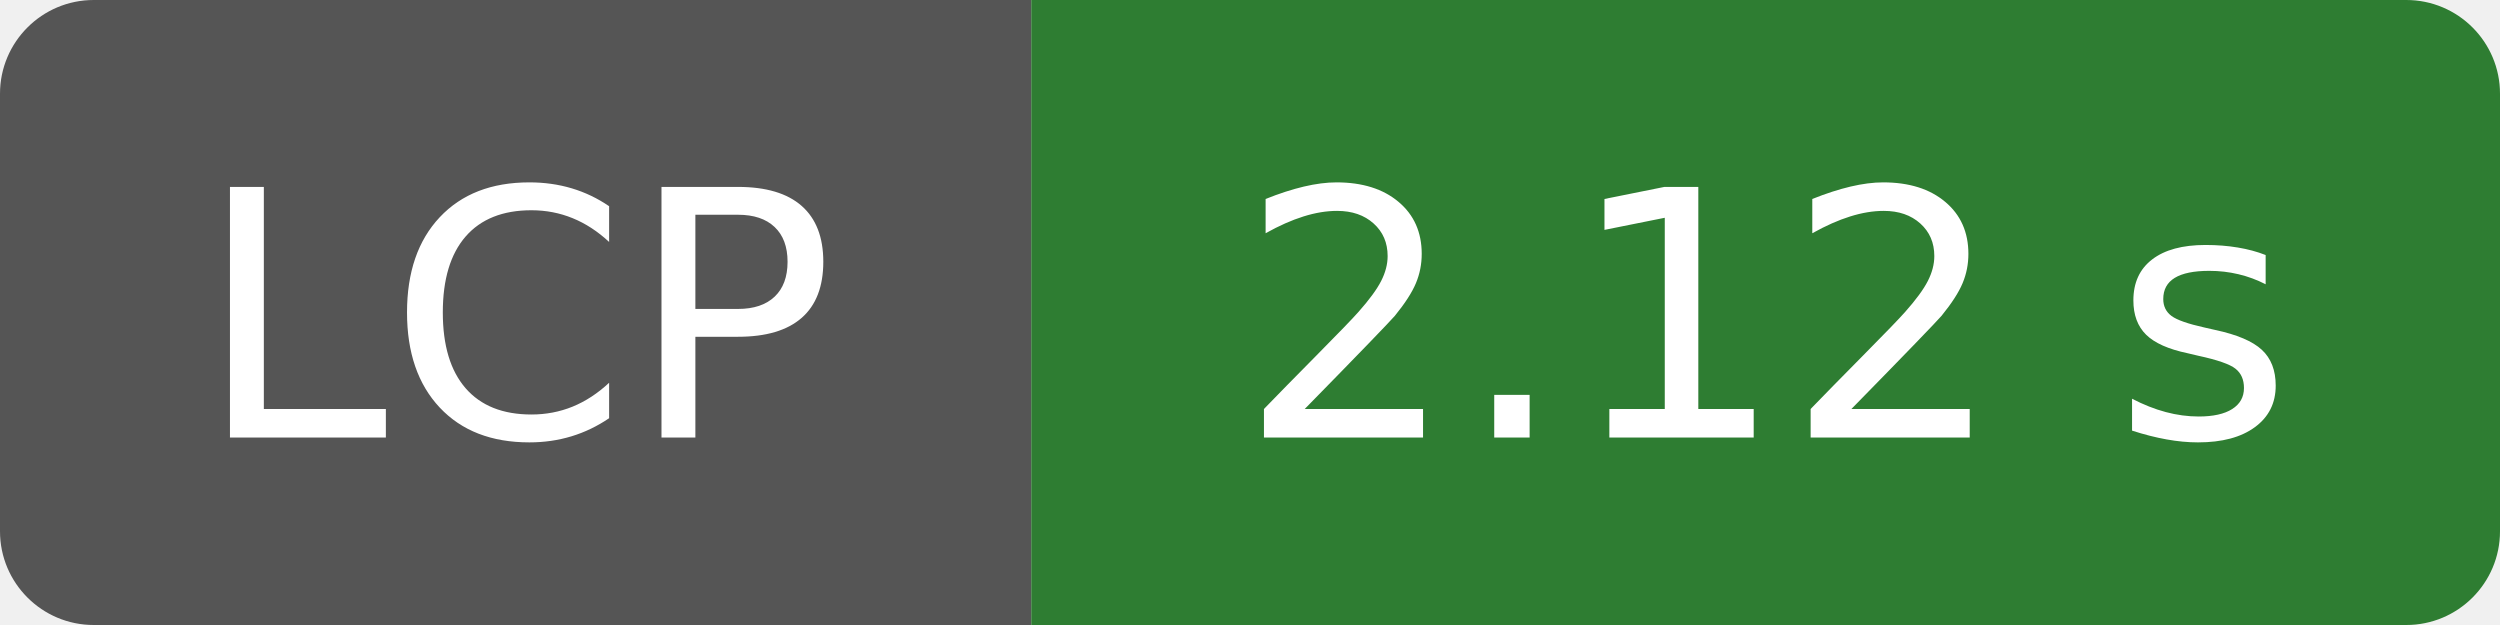
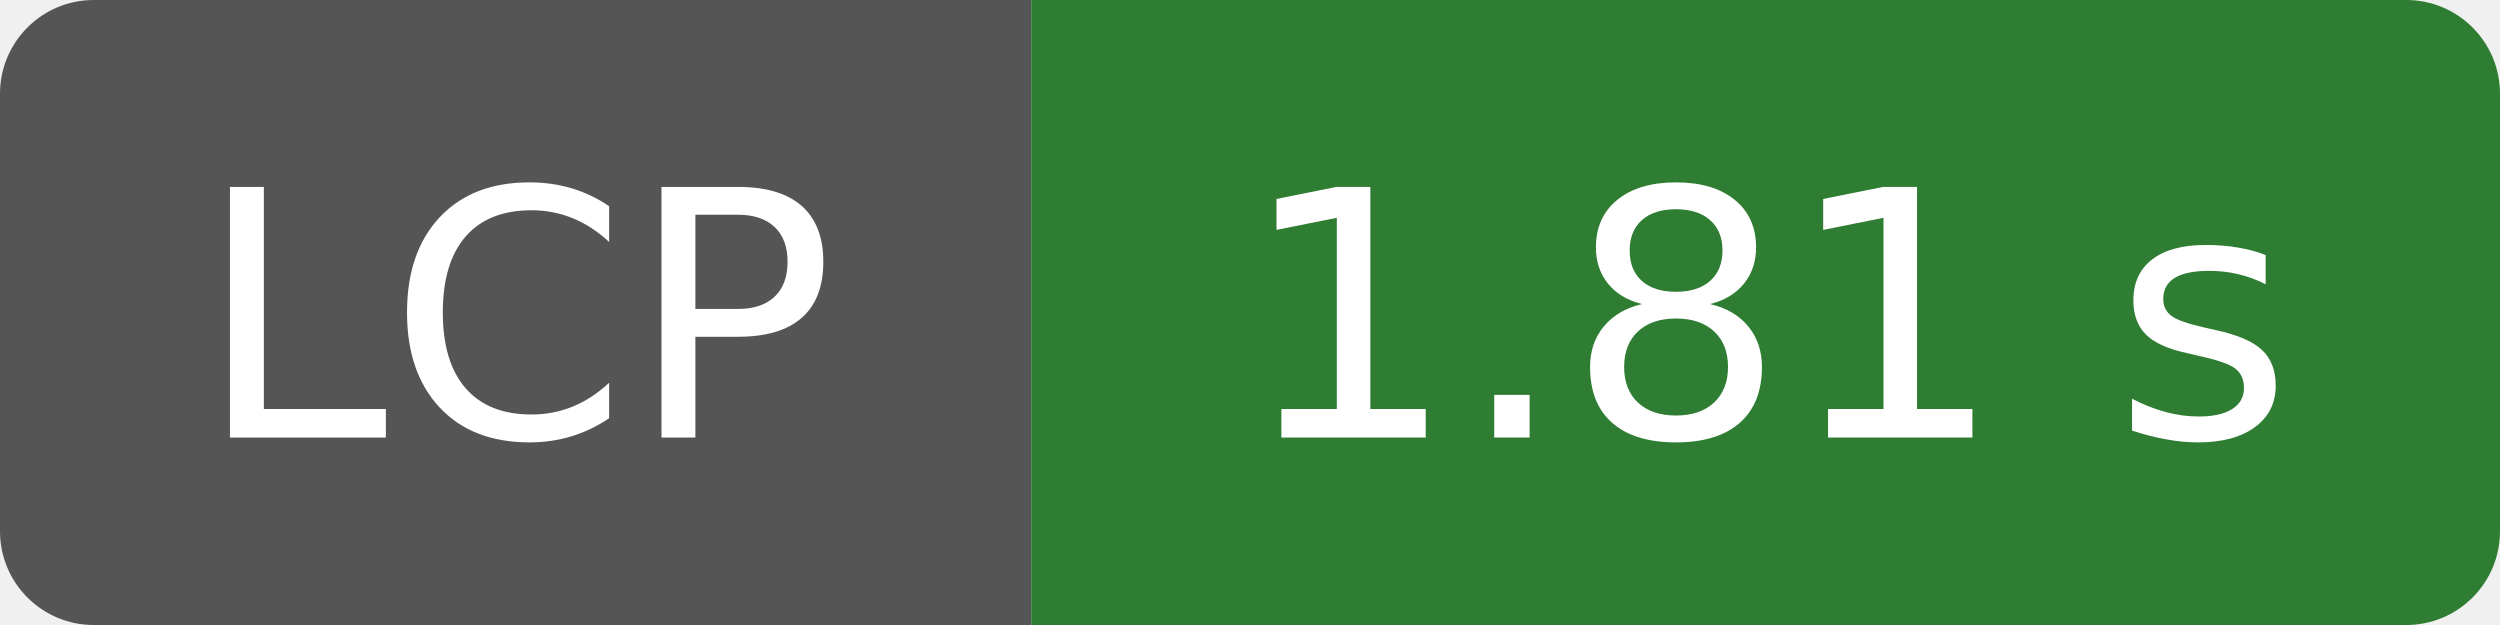
- <svg xmlns="http://www.w3.org/2000/svg" width="80" height="20" role="img" aria-label="LCP: 2.12 s">
-   <clipPath id="pt-badge-lcp-2-12-s">
+ <svg xmlns="http://www.w3.org/2000/svg" width="80" height="20" role="img" aria-label="LCP: 1.81 s">
+   <clipPath id="pt-badge-lcp-1-81-s">
    <rect width="80" height="20" rx="3" fill="#fff" />
  </clipPath>
-   <g clip-path="url(#pt-badge-lcp-2-12-s)">
+   <g clip-path="url(#pt-badge-lcp-1-81-s)">
    <rect width="33" height="20" fill="#555" />
    <rect x="33" width="47" height="20" fill="#2e7d32" />
  </g>
  <g fill="#fff" text-anchor="middle" font-family="Verdana,Geneva,DejaVu Sans,sans-serif" font-size="110">
    <text x="165" y="140" transform="scale(.1)" textLength="210">LCP</text>
-     <text x="565" y="140" transform="scale(.1)" textLength="350">2.12 s</text>
+     <text x="565" y="140" transform="scale(.1)" textLength="350">1.81 s</text>
  </g>
</svg>
